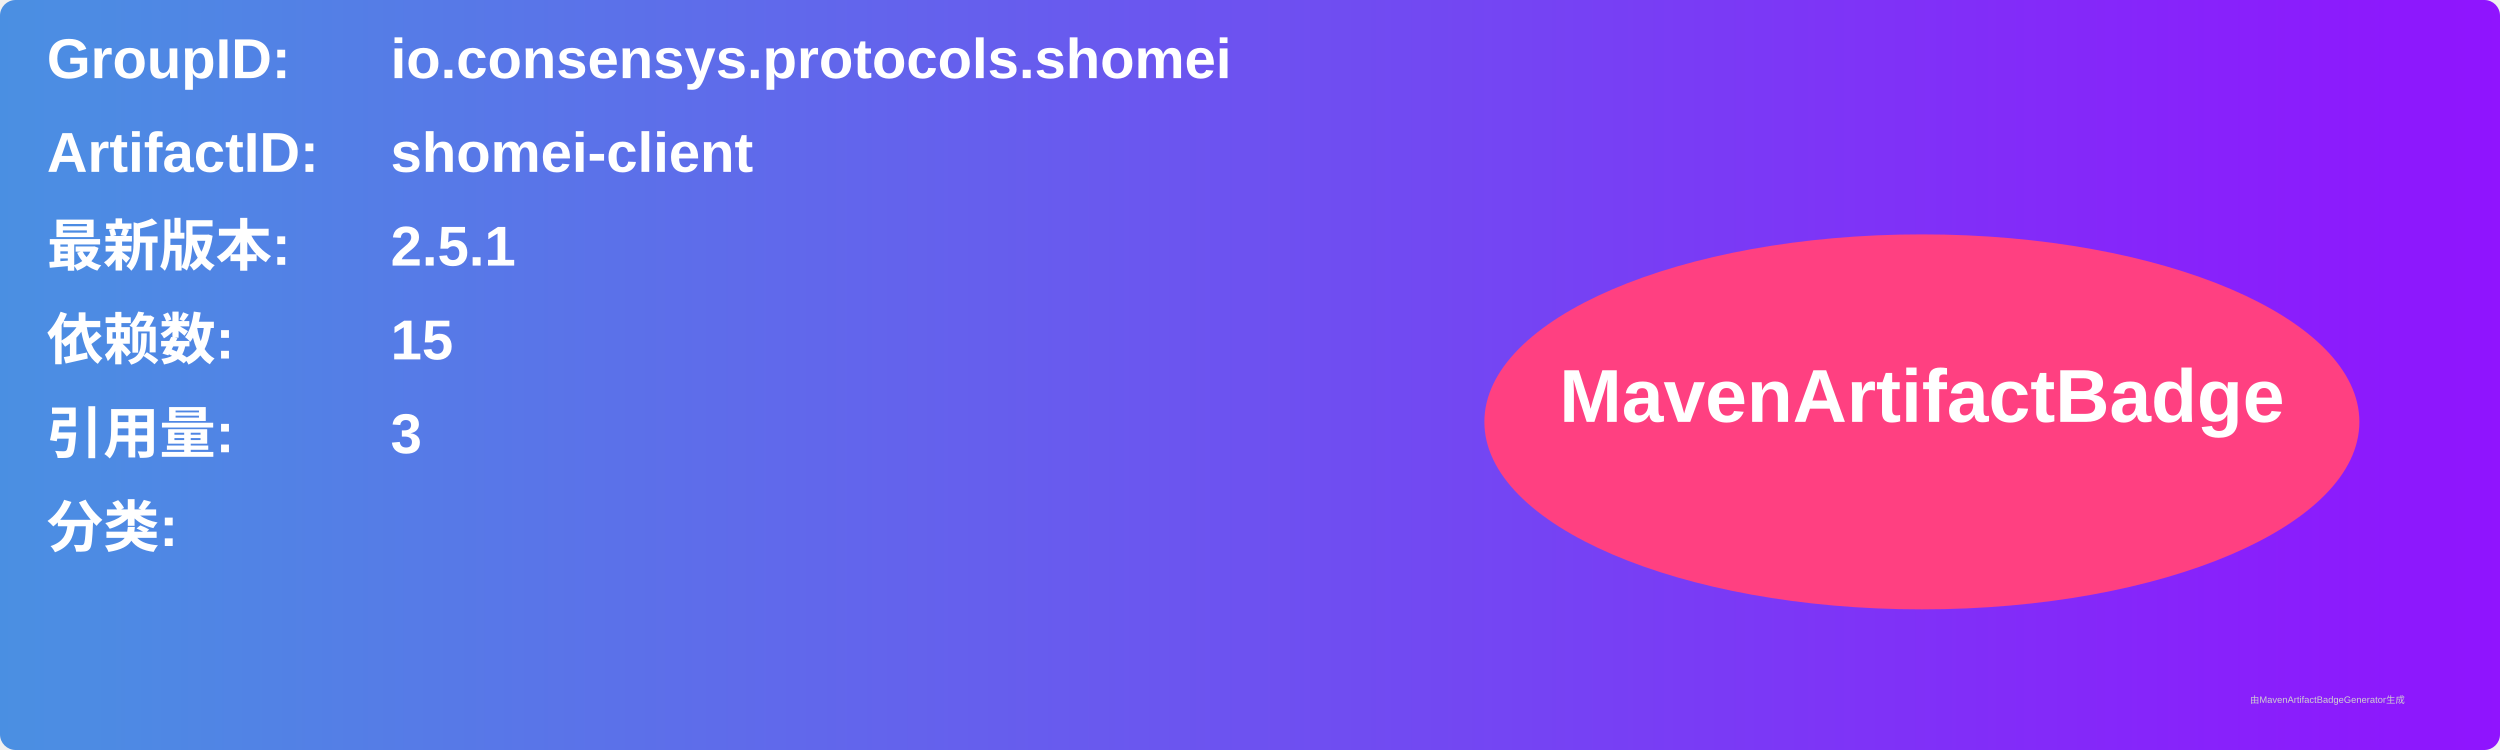
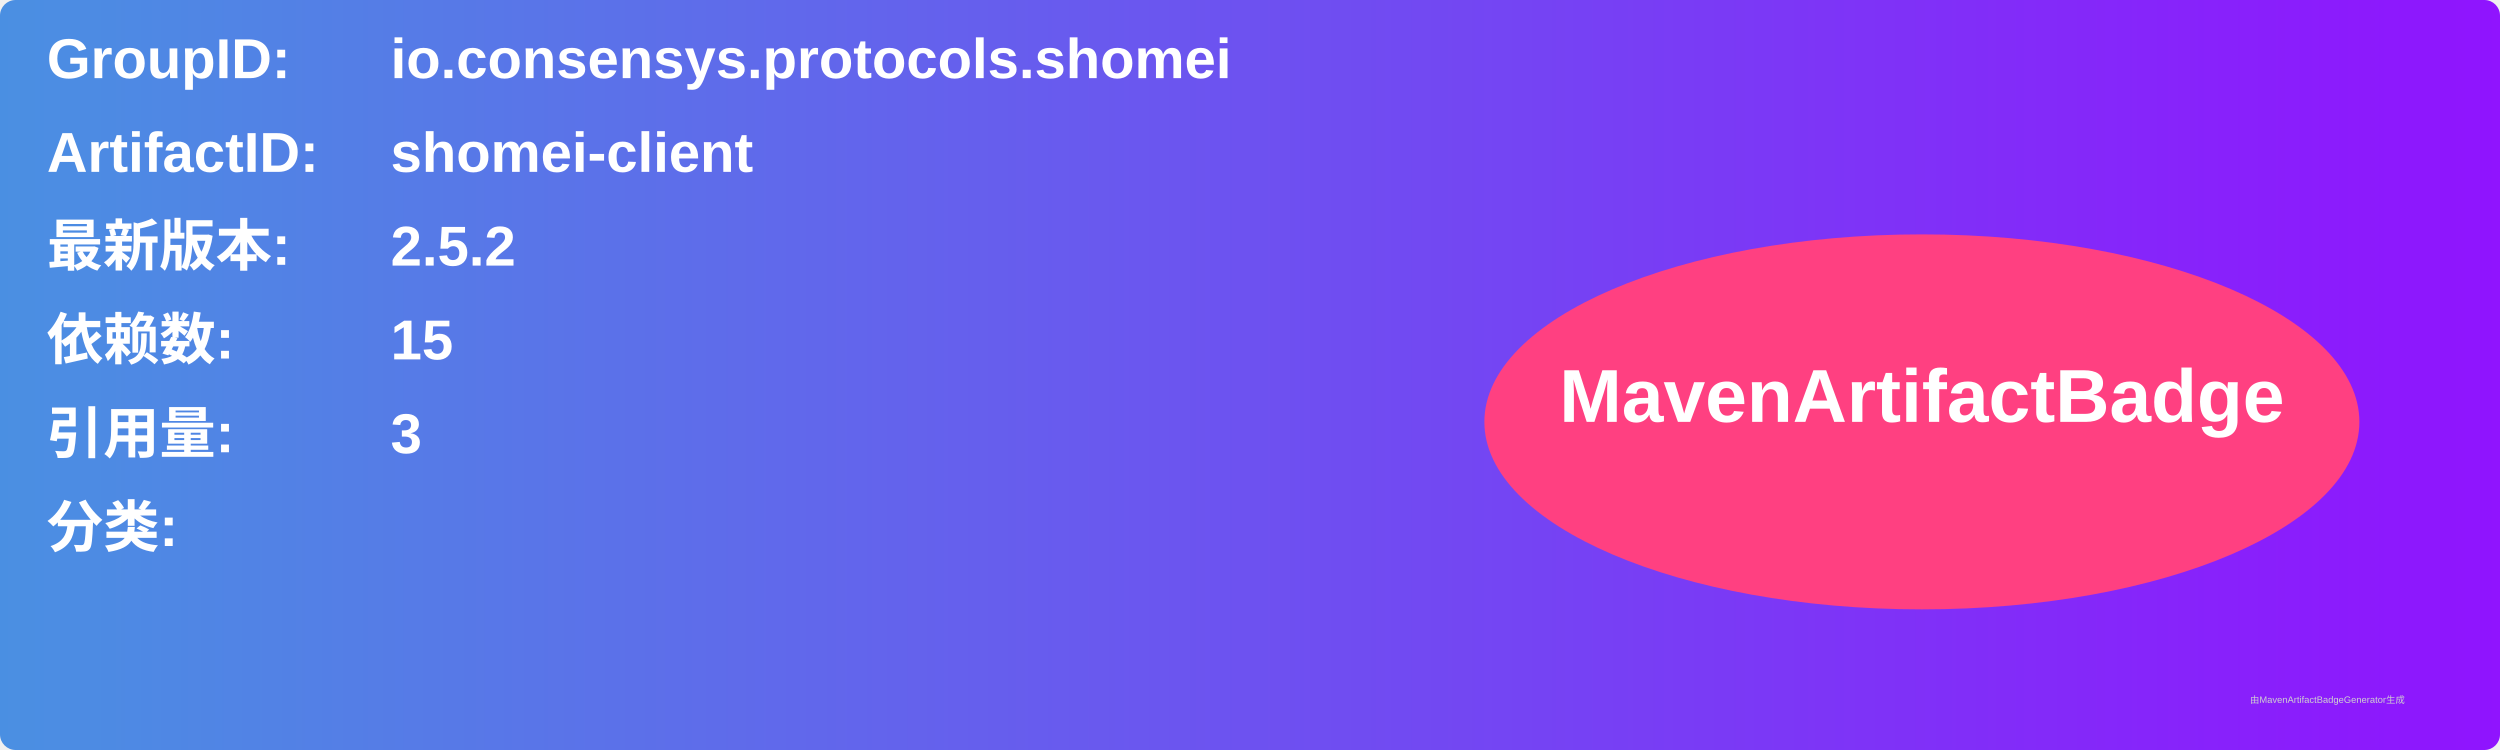
<svg xmlns="http://www.w3.org/2000/svg" width="800" height="240" viewBox="0 0 800 240">
  <linearGradient id="grad" x1="0%" y1="0%" x2="100%" y2="0%">
    <stop offset="0%" stop-color="#4a90e2" />
    <stop offset="100%" stop-color="#9013fe" />
  </linearGradient>
  <rect width="100%" height="100%" rx="5" ry="5" fill="url(#grad)" />
  <g transform="translate(15, 15)">
    <text x="0" y="10" font-family="Arial" font-size="18" fill="white" font-weight="bold" width="260">GroupID:</text>
    <text x="110" y="10" font-family="Arial" font-size="18" fill="white" font-weight="bold" width="460">io.consensys.protocols.shomei</text>
    <text x="0" y="40" font-family="Arial" font-size="18" fill="white" font-weight="bold" width="260">ArtifactID:</text>
    <text x="110" y="40" font-family="Arial" font-size="18" fill="white" font-weight="bold" width="460">shomei-client</text>
    <text x="0" y="70" font-family="Arial" font-size="18" fill="white" font-weight="bold">最新版本:</text>
    <text x="110" y="70" font-family="Arial" font-size="18" fill="white" font-weight="bold">
-       <tspan font-weight="bold">2.5.1</tspan>
+       <tspan font-weight="bold">2.5.2</tspan>
    </text>
    <text x="0" y="100" font-family="Arial" font-size="18" fill="white" font-weight="bold">依赖数: </text>
    <text x="110" y="100" font-family="Arial" font-size="18" fill="white">
      <tspan font-weight="bold">15</tspan>
    </text>
    <text x="0" y="130" font-family="Arial" font-size="18" fill="white" font-weight="bold">引用量: </text>
    <text x="110" y="130" font-family="Arial" font-size="18" fill="white">
      <tspan font-weight="bold">3</tspan>
    </text>
    <text x="0" y="160" font-family="Arial" font-size="18" fill="white" font-weight="bold">分类:</text>
    <text x="10" y="190" font-family="Arial" font-size="10" fill="white">
      <tspan font-weight="bold" />
    </text>
    <ellipse cx="600" cy="120" rx="140" ry="60" fill="#ff4081" />
    <text x="600" y="120" text-anchor="middle" font-family="Arial" font-size="24" fill="white" font-weight="bold">MavenArtifactBadge</text>
  </g>
  <text x="720" y="225" font-family="Arial" font-size="3" fill="#d0d0d0">由MavenArtifactBadgeGenerator生成</text>
</svg>
